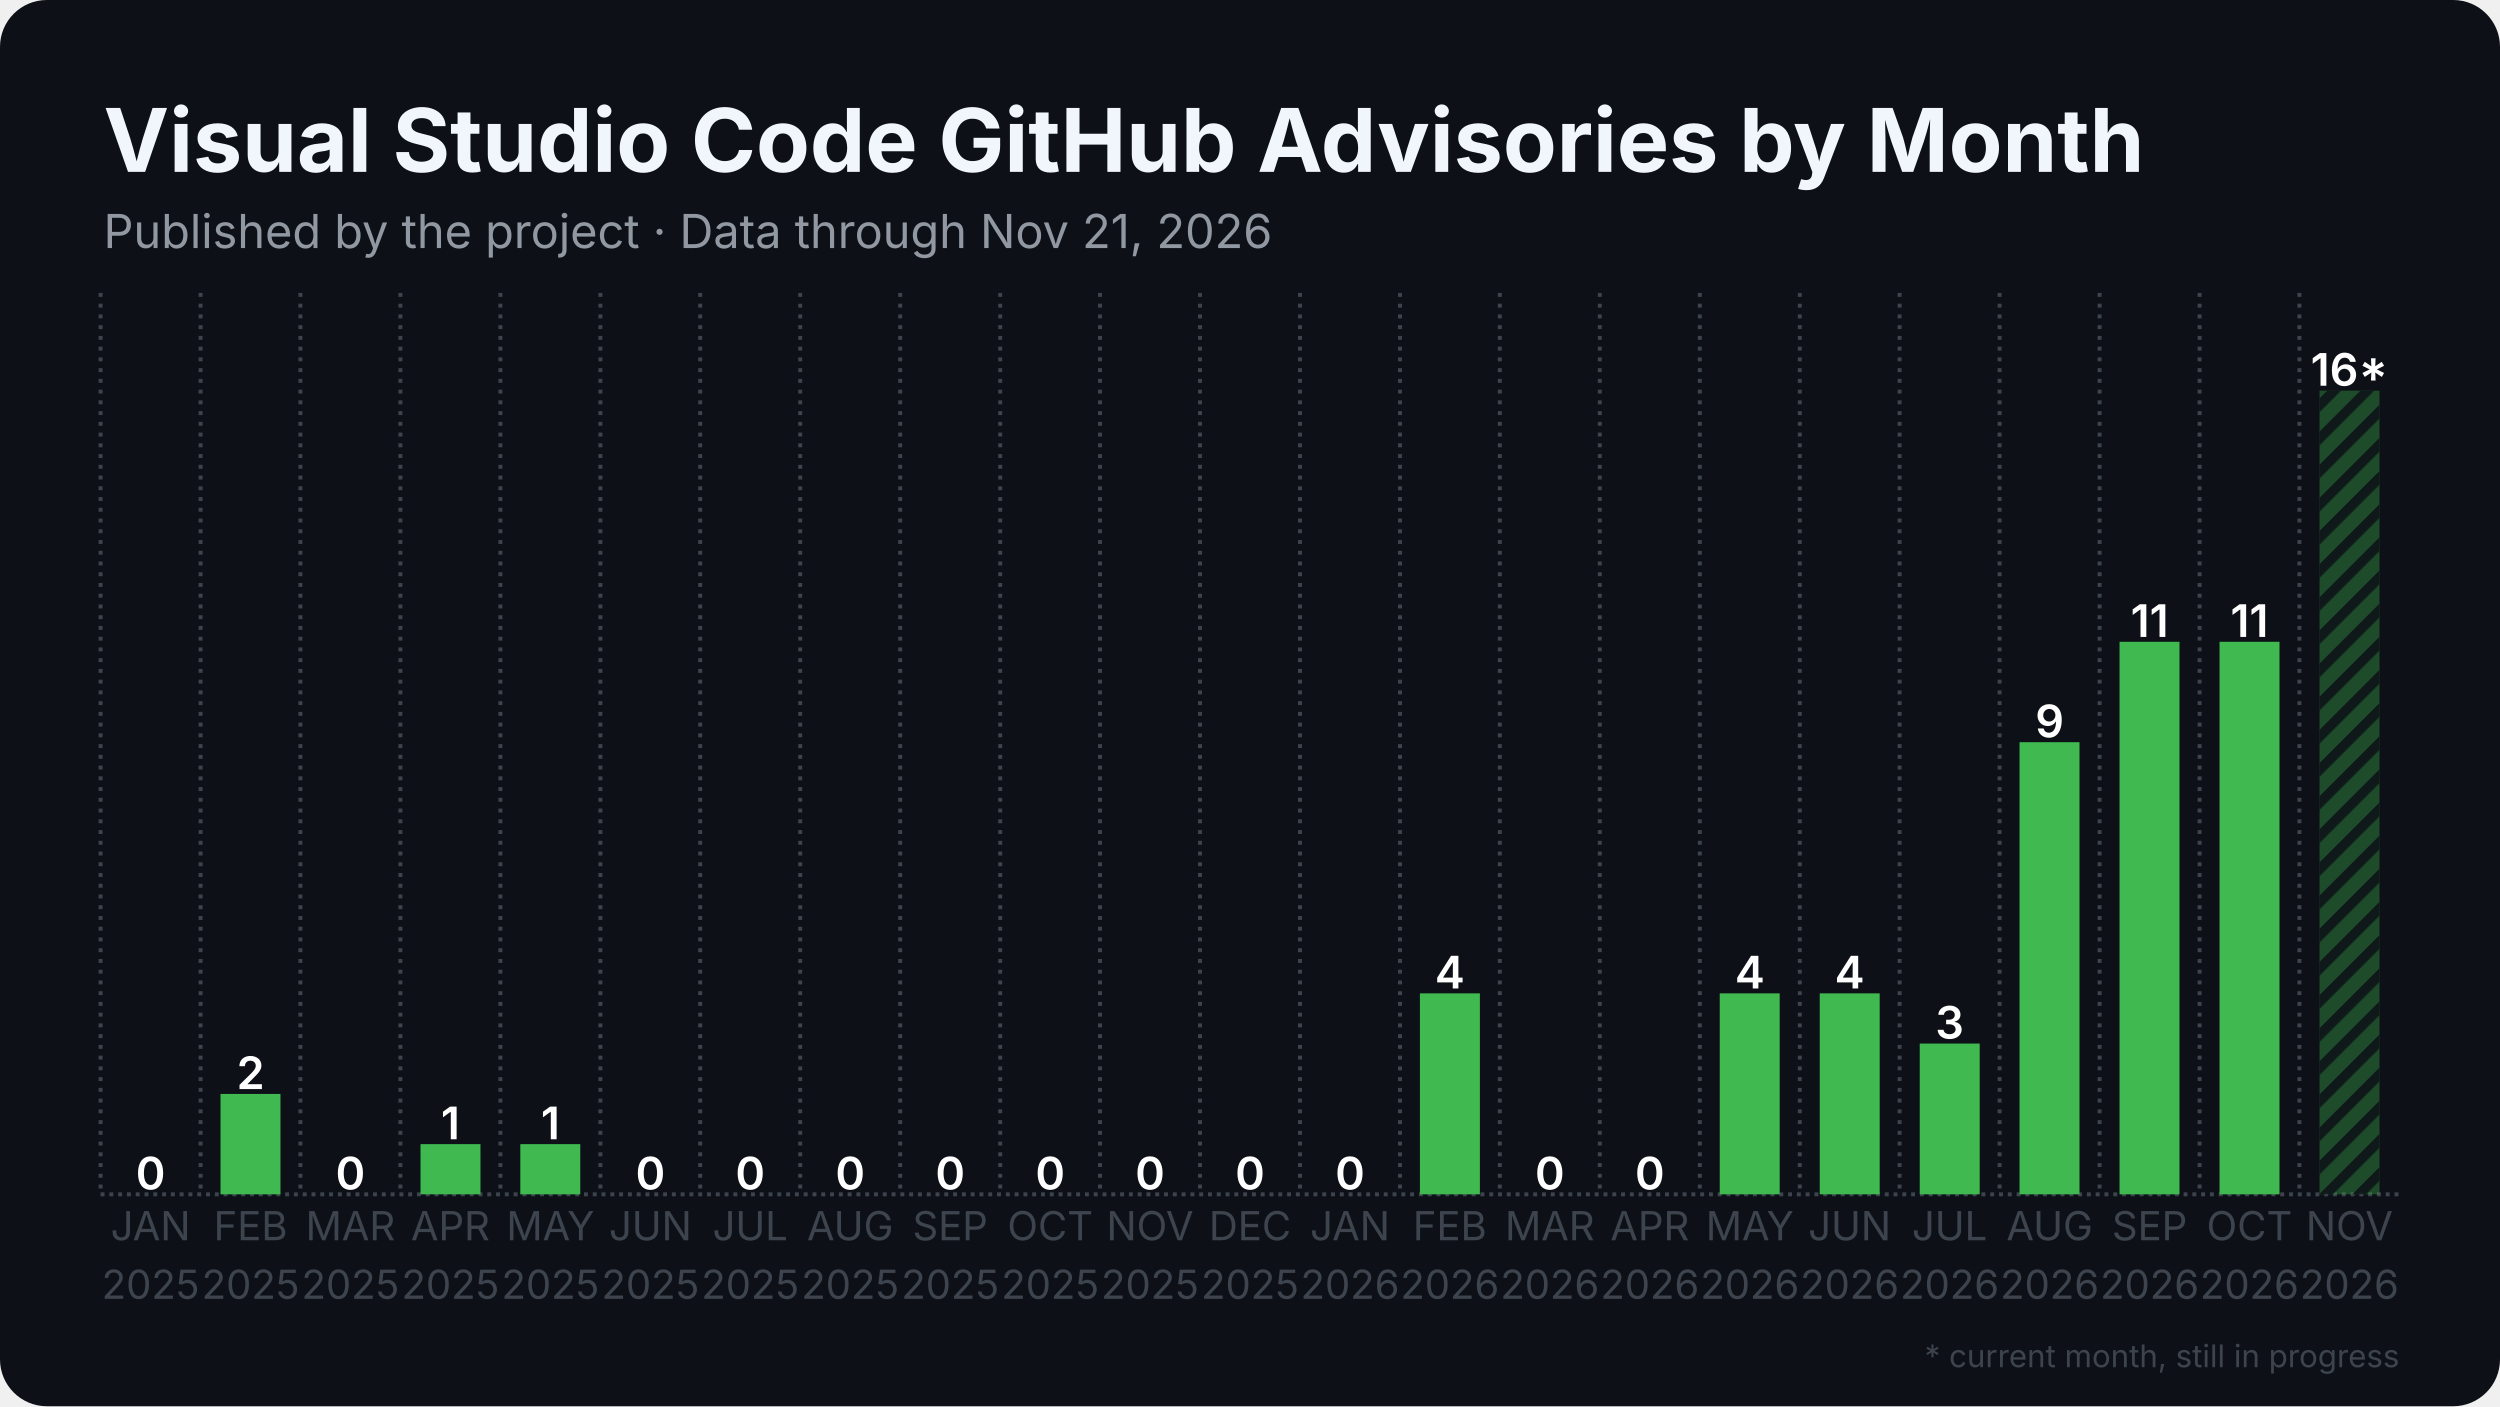
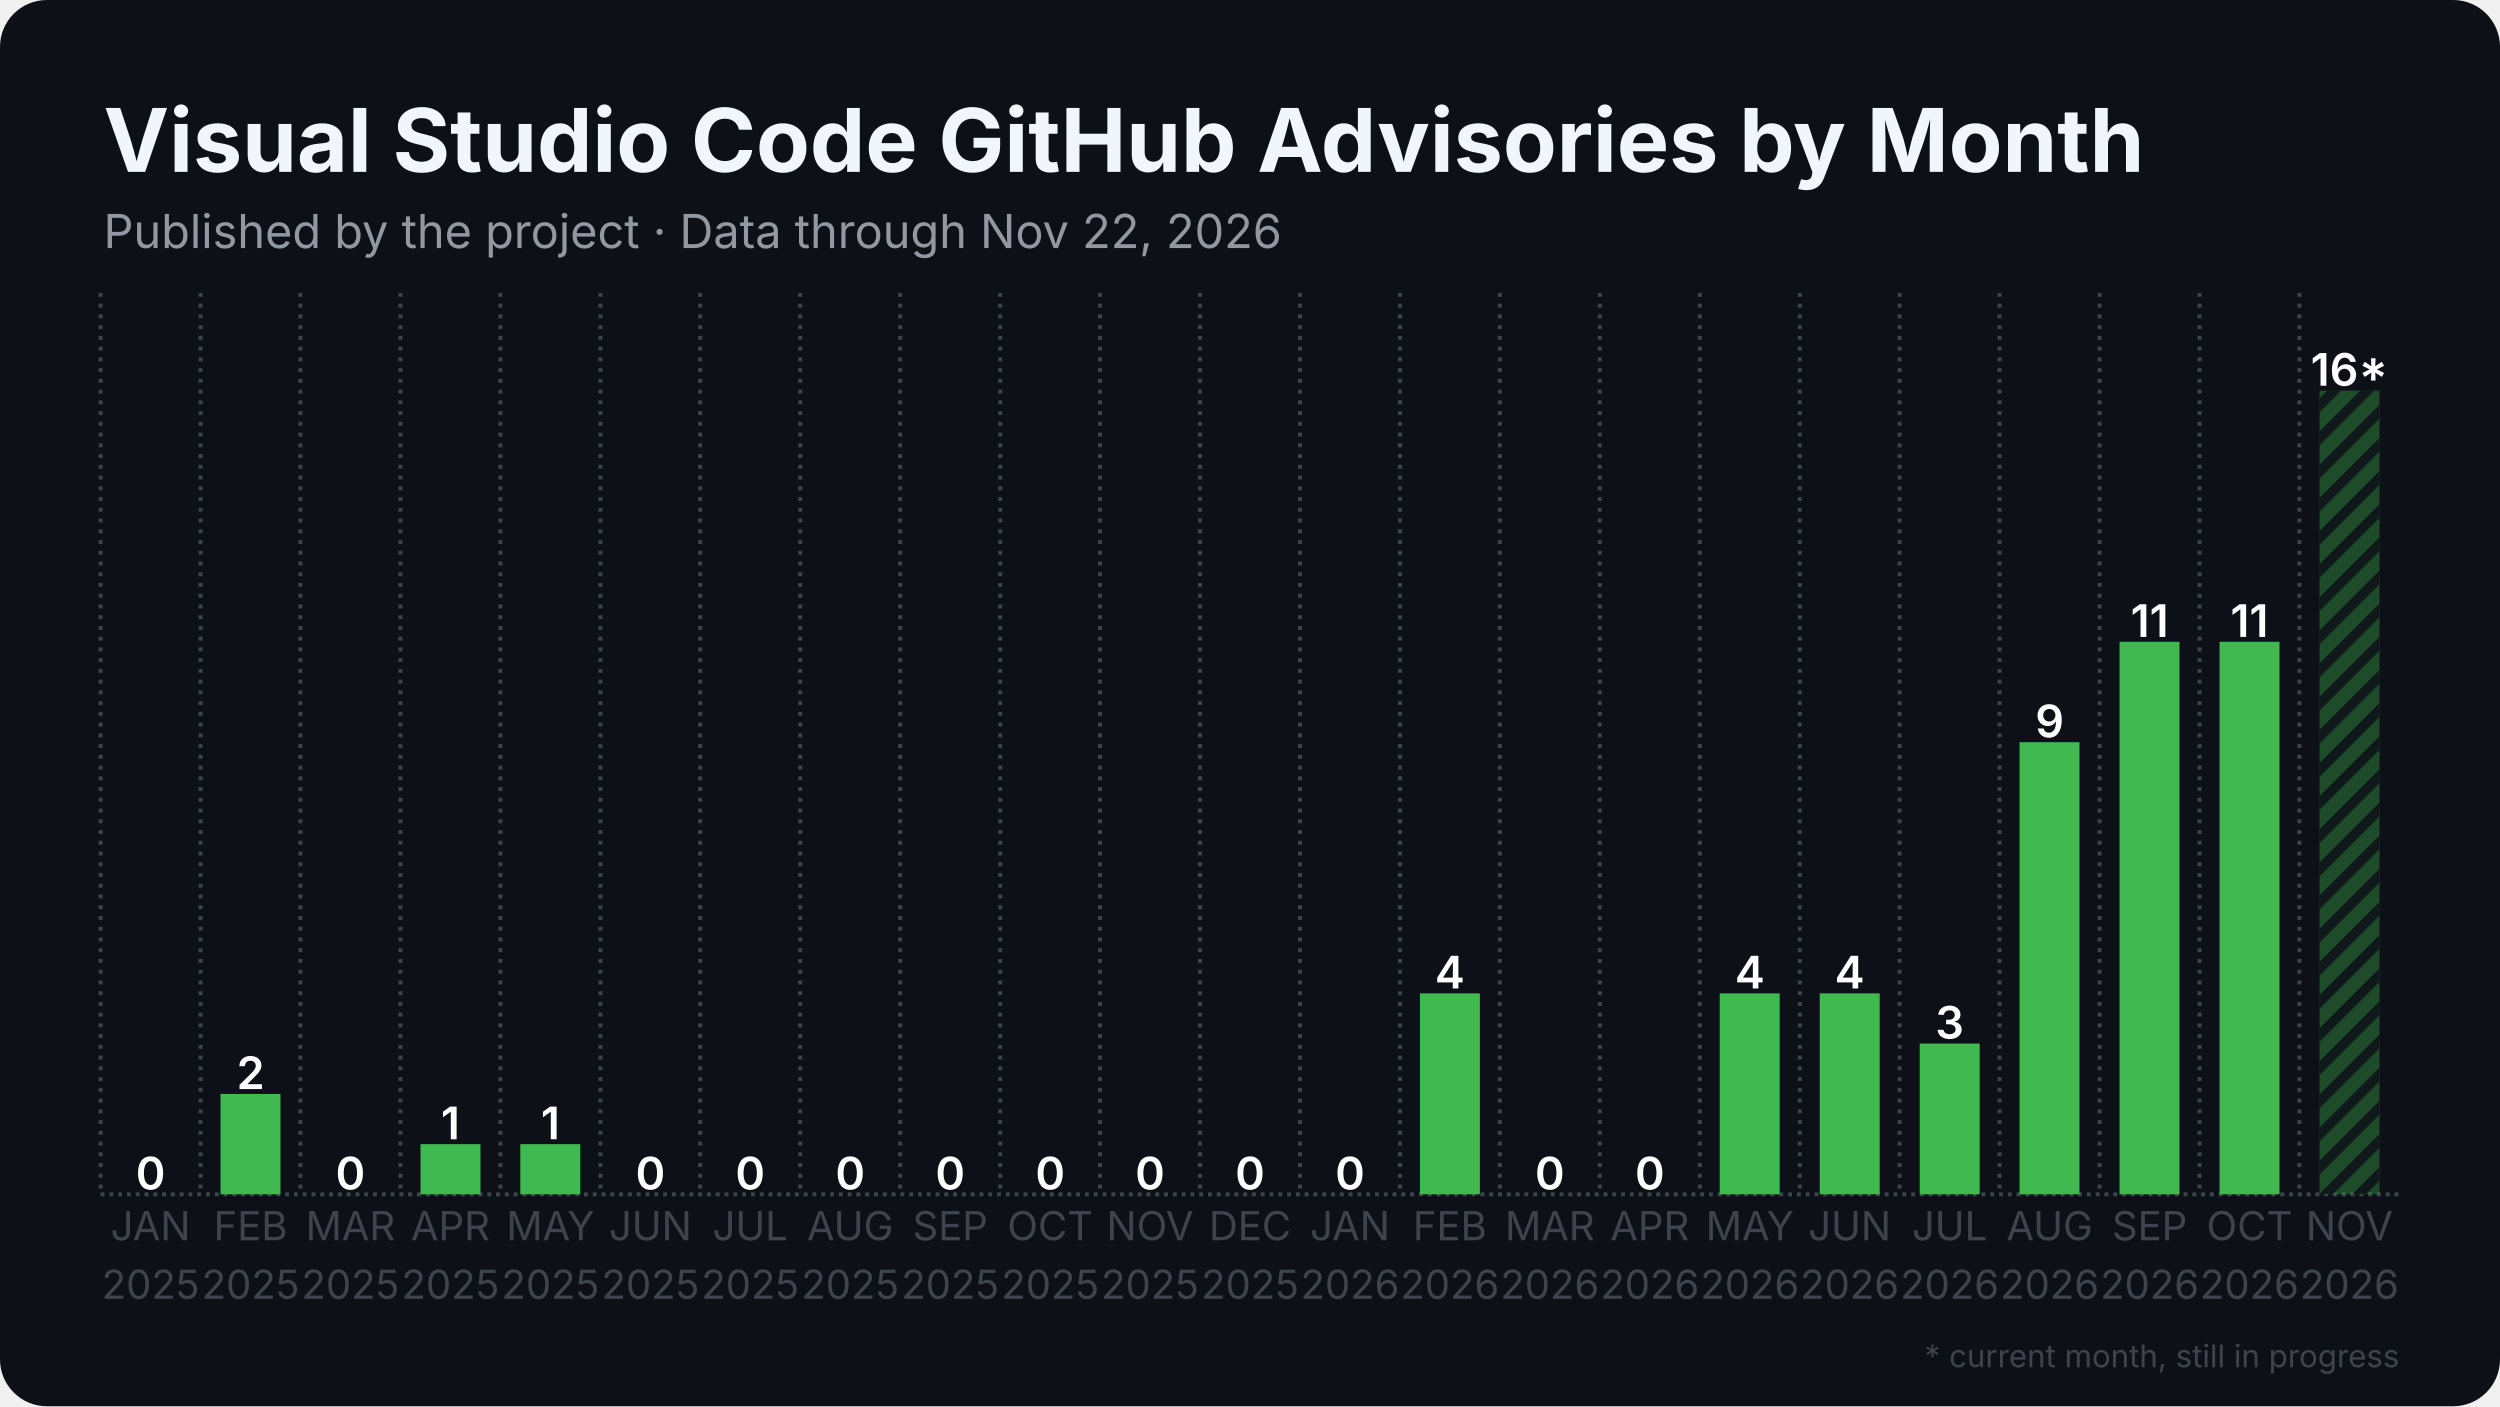
<svg xmlns="http://www.w3.org/2000/svg" width="1280" height="720" viewBox="0 0 1280 720">
  <rect width="1280" height="720" rx="24" fill="#0d1117" />
  <defs>
    <pattern id="stripes" width="12" height="12" patternUnits="userSpaceOnUse" patternTransform="rotate(45)">
      <rect width="12" height="12" fill="none" />
      <rect width="5" height="12" fill="#0d1117" opacity="0.85" />
    </pattern>
  </defs>
  <line x1="51.5" y1="611.5" x2="1228.5" y2="611.5" stroke="#3d444d" stroke-width="2" stroke-dasharray="2 2.5" />
  <line x1="51.5" y1="150.0" x2="51.5" y2="611.5" stroke="#3d444d" stroke-width="2" stroke-dasharray="2 3.5" />
  <line x1="102.7" y1="150.0" x2="102.7" y2="611.5" stroke="#3d444d" stroke-width="2" stroke-dasharray="2 3.5" />
  <line x1="153.8" y1="150.0" x2="153.8" y2="611.5" stroke="#3d444d" stroke-width="2" stroke-dasharray="2 3.5" />
  <line x1="205.0" y1="150.0" x2="205.0" y2="611.5" stroke="#3d444d" stroke-width="2" stroke-dasharray="2 3.5" />
  <line x1="256.2" y1="150.0" x2="256.2" y2="611.5" stroke="#3d444d" stroke-width="2" stroke-dasharray="2 3.5" />
  <line x1="307.4" y1="150.0" x2="307.4" y2="611.5" stroke="#3d444d" stroke-width="2" stroke-dasharray="2 3.5" />
  <line x1="358.5" y1="150.0" x2="358.5" y2="611.5" stroke="#3d444d" stroke-width="2" stroke-dasharray="2 3.5" />
  <line x1="409.7" y1="150.0" x2="409.7" y2="611.5" stroke="#3d444d" stroke-width="2" stroke-dasharray="2 3.5" />
  <line x1="460.9" y1="150.0" x2="460.9" y2="611.5" stroke="#3d444d" stroke-width="2" stroke-dasharray="2 3.5" />
  <line x1="512.1" y1="150.0" x2="512.1" y2="611.5" stroke="#3d444d" stroke-width="2" stroke-dasharray="2 3.5" />
  <line x1="563.2" y1="150.0" x2="563.2" y2="611.5" stroke="#3d444d" stroke-width="2" stroke-dasharray="2 3.5" />
  <line x1="614.4" y1="150.0" x2="614.4" y2="611.5" stroke="#3d444d" stroke-width="2" stroke-dasharray="2 3.5" />
  <line x1="665.6" y1="150.0" x2="665.6" y2="611.5" stroke="#3d444d" stroke-width="2" stroke-dasharray="2 3.5" />
  <line x1="716.8" y1="150.0" x2="716.8" y2="611.5" stroke="#3d444d" stroke-width="2" stroke-dasharray="2 3.5" />
  <line x1="767.9" y1="150.0" x2="767.9" y2="611.5" stroke="#3d444d" stroke-width="2" stroke-dasharray="2 3.5" />
  <line x1="819.1" y1="150.0" x2="819.1" y2="611.5" stroke="#3d444d" stroke-width="2" stroke-dasharray="2 3.5" />
  <line x1="870.3" y1="150.0" x2="870.3" y2="611.5" stroke="#3d444d" stroke-width="2" stroke-dasharray="2 3.5" />
  <line x1="921.5" y1="150.0" x2="921.5" y2="611.5" stroke="#3d444d" stroke-width="2" stroke-dasharray="2 3.5" />
  <line x1="972.6" y1="150.0" x2="972.6" y2="611.5" stroke="#3d444d" stroke-width="2" stroke-dasharray="2 3.5" />
  <line x1="1023.8" y1="150.0" x2="1023.8" y2="611.5" stroke="#3d444d" stroke-width="2" stroke-dasharray="2 3.5" />
  <line x1="1075.0" y1="150.0" x2="1075.0" y2="611.5" stroke="#3d444d" stroke-width="2" stroke-dasharray="2 3.5" />
  <line x1="1126.2" y1="150.0" x2="1126.2" y2="611.5" stroke="#3d444d" stroke-width="2" stroke-dasharray="2 3.5" />
  <line x1="1177.3" y1="150.0" x2="1177.3" y2="611.5" stroke="#3d444d" stroke-width="2" stroke-dasharray="2 3.5" />
  <rect x="61.7" y="611.5" width="30.7" height="0.0" fill="#3fb950" />
  <text x="77.1" y="609.0" text-anchor="middle" font-family="Inter, Segoe UI, Helvetica, Arial, sans-serif" font-size="23.0" font-weight="600" fill="#ffffff">0</text>
  <rect x="112.9" y="560.1" width="30.7" height="51.4" fill="#3fb950" />
  <text x="128.3" y="557.6" text-anchor="middle" font-family="Inter, Segoe UI, Helvetica, Arial, sans-serif" font-size="23.0" font-weight="600" fill="#ffffff">2</text>
  <rect x="164.1" y="611.5" width="30.7" height="0.0" fill="#3fb950" />
  <text x="179.4" y="609.0" text-anchor="middle" font-family="Inter, Segoe UI, Helvetica, Arial, sans-serif" font-size="23.0" font-weight="600" fill="#ffffff">0</text>
  <rect x="215.3" y="585.8" width="30.7" height="25.7" fill="#3fb950" />
  <text x="230.6" y="583.3" text-anchor="middle" font-family="Inter, Segoe UI, Helvetica, Arial, sans-serif" font-size="23.0" font-weight="600" fill="#ffffff">1</text>
  <rect x="266.4" y="585.8" width="30.7" height="25.7" fill="#3fb950" />
  <text x="281.8" y="583.3" text-anchor="middle" font-family="Inter, Segoe UI, Helvetica, Arial, sans-serif" font-size="23.0" font-weight="600" fill="#ffffff">1</text>
  <rect x="317.6" y="611.5" width="30.7" height="0.0" fill="#3fb950" />
  <text x="333.0" y="609.0" text-anchor="middle" font-family="Inter, Segoe UI, Helvetica, Arial, sans-serif" font-size="23.0" font-weight="600" fill="#ffffff">0</text>
  <rect x="368.8" y="611.5" width="30.7" height="0.0" fill="#3fb950" />
  <text x="384.1" y="609.0" text-anchor="middle" font-family="Inter, Segoe UI, Helvetica, Arial, sans-serif" font-size="23.0" font-weight="600" fill="#ffffff">0</text>
  <rect x="420.0" y="611.5" width="30.7" height="0.0" fill="#3fb950" />
  <text x="435.3" y="609.0" text-anchor="middle" font-family="Inter, Segoe UI, Helvetica, Arial, sans-serif" font-size="23.0" font-weight="600" fill="#ffffff">0</text>
  <rect x="471.1" y="611.5" width="30.7" height="0.0" fill="#3fb950" />
  <text x="486.5" y="609.0" text-anchor="middle" font-family="Inter, Segoe UI, Helvetica, Arial, sans-serif" font-size="23.0" font-weight="600" fill="#ffffff">0</text>
  <rect x="522.3" y="611.5" width="30.7" height="0.0" fill="#3fb950" />
  <text x="537.7" y="609.0" text-anchor="middle" font-family="Inter, Segoe UI, Helvetica, Arial, sans-serif" font-size="23.0" font-weight="600" fill="#ffffff">0</text>
  <rect x="573.5" y="611.5" width="30.7" height="0.0" fill="#3fb950" />
  <text x="588.8" y="609.0" text-anchor="middle" font-family="Inter, Segoe UI, Helvetica, Arial, sans-serif" font-size="23.0" font-weight="600" fill="#ffffff">0</text>
  <rect x="624.6" y="611.5" width="30.7" height="0.0" fill="#3fb950" />
  <text x="640.0" y="609.0" text-anchor="middle" font-family="Inter, Segoe UI, Helvetica, Arial, sans-serif" font-size="23.0" font-weight="600" fill="#ffffff">0</text>
  <rect x="675.8" y="611.5" width="30.7" height="0.0" fill="#3fb950" />
  <text x="691.2" y="609.0" text-anchor="middle" font-family="Inter, Segoe UI, Helvetica, Arial, sans-serif" font-size="23.0" font-weight="600" fill="#ffffff">0</text>
  <rect x="727.0" y="508.6" width="30.7" height="102.9" fill="#3fb950" />
  <text x="742.3" y="506.1" text-anchor="middle" font-family="Inter, Segoe UI, Helvetica, Arial, sans-serif" font-size="23.0" font-weight="600" fill="#ffffff">4</text>
  <rect x="778.2" y="611.5" width="30.7" height="0.0" fill="#3fb950" />
  <text x="793.5" y="609.0" text-anchor="middle" font-family="Inter, Segoe UI, Helvetica, Arial, sans-serif" font-size="23.0" font-weight="600" fill="#ffffff">0</text>
  <rect x="829.3" y="611.5" width="30.7" height="0.0" fill="#3fb950" />
  <text x="844.7" y="609.0" text-anchor="middle" font-family="Inter, Segoe UI, Helvetica, Arial, sans-serif" font-size="23.0" font-weight="600" fill="#ffffff">0</text>
  <rect x="880.5" y="508.6" width="30.7" height="102.9" fill="#3fb950" />
  <text x="895.9" y="506.1" text-anchor="middle" font-family="Inter, Segoe UI, Helvetica, Arial, sans-serif" font-size="23.0" font-weight="600" fill="#ffffff">4</text>
  <rect x="931.7" y="508.6" width="30.7" height="102.9" fill="#3fb950" />
  <text x="947.0" y="506.1" text-anchor="middle" font-family="Inter, Segoe UI, Helvetica, Arial, sans-serif" font-size="23.0" font-weight="600" fill="#ffffff">4</text>
  <rect x="982.9" y="534.3" width="30.7" height="77.2" fill="#3fb950" />
  <text x="998.2" y="531.8" text-anchor="middle" font-family="Inter, Segoe UI, Helvetica, Arial, sans-serif" font-size="23.0" font-weight="600" fill="#ffffff">3</text>
  <rect x="1034.0" y="380.0" width="30.7" height="231.5" fill="#3fb950" />
  <text x="1049.4" y="377.5" text-anchor="middle" font-family="Inter, Segoe UI, Helvetica, Arial, sans-serif" font-size="23.0" font-weight="600" fill="#ffffff">9</text>
  <rect x="1085.2" y="328.6" width="30.7" height="282.9" fill="#3fb950" />
  <text x="1100.6" y="326.1" text-anchor="middle" font-family="Inter, Segoe UI, Helvetica, Arial, sans-serif" font-size="23.0" font-weight="600" fill="#ffffff">11</text>
  <rect x="1136.4" y="328.6" width="30.7" height="282.9" fill="#3fb950" />
  <text x="1151.7" y="326.1" text-anchor="middle" font-family="Inter, Segoe UI, Helvetica, Arial, sans-serif" font-size="23.0" font-weight="600" fill="#ffffff">11</text>
  <rect x="1187.6" y="200.0" width="30.7" height="411.5" fill="#3fb950" opacity="0.35" />
  <rect x="1187.6" y="200.0" width="30.7" height="411.5" fill="url(#stripes)" />
  <text x="1202.9" y="197.5" text-anchor="middle" font-family="Inter, Segoe UI, Helvetica, Arial, sans-serif" font-size="23.0" font-weight="600" fill="#ffffff">16*</text>
  <text x="77.1" y="635" text-anchor="middle" font-family="Inter, Segoe UI, Helvetica, Arial, sans-serif" font-size="20.5" fill="#3d444d">JAN</text>
  <text x="77.1" y="665" text-anchor="middle" font-family="Inter, Segoe UI, Helvetica, Arial, sans-serif" font-size="20.5" fill="#3d444d">2025</text>
  <text x="128.3" y="635" text-anchor="middle" font-family="Inter, Segoe UI, Helvetica, Arial, sans-serif" font-size="20.5" fill="#3d444d">FEB</text>
  <text x="128.3" y="665" text-anchor="middle" font-family="Inter, Segoe UI, Helvetica, Arial, sans-serif" font-size="20.5" fill="#3d444d">2025</text>
  <text x="179.4" y="635" text-anchor="middle" font-family="Inter, Segoe UI, Helvetica, Arial, sans-serif" font-size="20.5" fill="#3d444d">MAR</text>
  <text x="179.4" y="665" text-anchor="middle" font-family="Inter, Segoe UI, Helvetica, Arial, sans-serif" font-size="20.5" fill="#3d444d">2025</text>
  <text x="230.6" y="635" text-anchor="middle" font-family="Inter, Segoe UI, Helvetica, Arial, sans-serif" font-size="20.5" fill="#3d444d">APR</text>
  <text x="230.6" y="665" text-anchor="middle" font-family="Inter, Segoe UI, Helvetica, Arial, sans-serif" font-size="20.5" fill="#3d444d">2025</text>
  <text x="281.8" y="635" text-anchor="middle" font-family="Inter, Segoe UI, Helvetica, Arial, sans-serif" font-size="20.5" fill="#3d444d">MAY</text>
  <text x="281.8" y="665" text-anchor="middle" font-family="Inter, Segoe UI, Helvetica, Arial, sans-serif" font-size="20.5" fill="#3d444d">2025</text>
  <text x="333.0" y="635" text-anchor="middle" font-family="Inter, Segoe UI, Helvetica, Arial, sans-serif" font-size="20.5" fill="#3d444d">JUN</text>
  <text x="333.0" y="665" text-anchor="middle" font-family="Inter, Segoe UI, Helvetica, Arial, sans-serif" font-size="20.5" fill="#3d444d">2025</text>
  <text x="384.1" y="635" text-anchor="middle" font-family="Inter, Segoe UI, Helvetica, Arial, sans-serif" font-size="20.5" fill="#3d444d">JUL</text>
  <text x="384.1" y="665" text-anchor="middle" font-family="Inter, Segoe UI, Helvetica, Arial, sans-serif" font-size="20.5" fill="#3d444d">2025</text>
  <text x="435.3" y="635" text-anchor="middle" font-family="Inter, Segoe UI, Helvetica, Arial, sans-serif" font-size="20.5" fill="#3d444d">AUG</text>
  <text x="435.3" y="665" text-anchor="middle" font-family="Inter, Segoe UI, Helvetica, Arial, sans-serif" font-size="20.5" fill="#3d444d">2025</text>
  <text x="486.5" y="635" text-anchor="middle" font-family="Inter, Segoe UI, Helvetica, Arial, sans-serif" font-size="20.5" fill="#3d444d">SEP</text>
  <text x="486.5" y="665" text-anchor="middle" font-family="Inter, Segoe UI, Helvetica, Arial, sans-serif" font-size="20.5" fill="#3d444d">2025</text>
  <text x="537.7" y="635" text-anchor="middle" font-family="Inter, Segoe UI, Helvetica, Arial, sans-serif" font-size="20.5" fill="#3d444d">OCT</text>
  <text x="537.7" y="665" text-anchor="middle" font-family="Inter, Segoe UI, Helvetica, Arial, sans-serif" font-size="20.5" fill="#3d444d">2025</text>
  <text x="588.8" y="635" text-anchor="middle" font-family="Inter, Segoe UI, Helvetica, Arial, sans-serif" font-size="20.5" fill="#3d444d">NOV</text>
  <text x="588.8" y="665" text-anchor="middle" font-family="Inter, Segoe UI, Helvetica, Arial, sans-serif" font-size="20.5" fill="#3d444d">2025</text>
  <text x="640.0" y="635" text-anchor="middle" font-family="Inter, Segoe UI, Helvetica, Arial, sans-serif" font-size="20.5" fill="#3d444d">DEC</text>
  <text x="640.0" y="665" text-anchor="middle" font-family="Inter, Segoe UI, Helvetica, Arial, sans-serif" font-size="20.5" fill="#3d444d">2025</text>
  <text x="691.2" y="635" text-anchor="middle" font-family="Inter, Segoe UI, Helvetica, Arial, sans-serif" font-size="20.5" fill="#3d444d">JAN</text>
  <text x="691.2" y="665" text-anchor="middle" font-family="Inter, Segoe UI, Helvetica, Arial, sans-serif" font-size="20.5" fill="#3d444d">2026</text>
  <text x="742.3" y="635" text-anchor="middle" font-family="Inter, Segoe UI, Helvetica, Arial, sans-serif" font-size="20.5" fill="#3d444d">FEB</text>
  <text x="742.3" y="665" text-anchor="middle" font-family="Inter, Segoe UI, Helvetica, Arial, sans-serif" font-size="20.5" fill="#3d444d">2026</text>
  <text x="793.5" y="635" text-anchor="middle" font-family="Inter, Segoe UI, Helvetica, Arial, sans-serif" font-size="20.5" fill="#3d444d">MAR</text>
  <text x="793.5" y="665" text-anchor="middle" font-family="Inter, Segoe UI, Helvetica, Arial, sans-serif" font-size="20.5" fill="#3d444d">2026</text>
  <text x="844.7" y="635" text-anchor="middle" font-family="Inter, Segoe UI, Helvetica, Arial, sans-serif" font-size="20.5" fill="#3d444d">APR</text>
  <text x="844.7" y="665" text-anchor="middle" font-family="Inter, Segoe UI, Helvetica, Arial, sans-serif" font-size="20.5" fill="#3d444d">2026</text>
  <text x="895.9" y="635" text-anchor="middle" font-family="Inter, Segoe UI, Helvetica, Arial, sans-serif" font-size="20.5" fill="#3d444d">MAY</text>
  <text x="895.9" y="665" text-anchor="middle" font-family="Inter, Segoe UI, Helvetica, Arial, sans-serif" font-size="20.5" fill="#3d444d">2026</text>
  <text x="947.0" y="635" text-anchor="middle" font-family="Inter, Segoe UI, Helvetica, Arial, sans-serif" font-size="20.5" fill="#3d444d">JUN</text>
  <text x="947.0" y="665" text-anchor="middle" font-family="Inter, Segoe UI, Helvetica, Arial, sans-serif" font-size="20.5" fill="#3d444d">2026</text>
  <text x="998.2" y="635" text-anchor="middle" font-family="Inter, Segoe UI, Helvetica, Arial, sans-serif" font-size="20.5" fill="#3d444d">JUL</text>
  <text x="998.2" y="665" text-anchor="middle" font-family="Inter, Segoe UI, Helvetica, Arial, sans-serif" font-size="20.5" fill="#3d444d">2026</text>
  <text x="1049.4" y="635" text-anchor="middle" font-family="Inter, Segoe UI, Helvetica, Arial, sans-serif" font-size="20.5" fill="#3d444d">AUG</text>
  <text x="1049.4" y="665" text-anchor="middle" font-family="Inter, Segoe UI, Helvetica, Arial, sans-serif" font-size="20.5" fill="#3d444d">2026</text>
  <text x="1100.6" y="635" text-anchor="middle" font-family="Inter, Segoe UI, Helvetica, Arial, sans-serif" font-size="20.5" fill="#3d444d">SEP</text>
  <text x="1100.6" y="665" text-anchor="middle" font-family="Inter, Segoe UI, Helvetica, Arial, sans-serif" font-size="20.5" fill="#3d444d">2026</text>
  <text x="1151.7" y="635" text-anchor="middle" font-family="Inter, Segoe UI, Helvetica, Arial, sans-serif" font-size="20.5" fill="#3d444d">OCT</text>
  <text x="1151.7" y="665" text-anchor="middle" font-family="Inter, Segoe UI, Helvetica, Arial, sans-serif" font-size="20.5" fill="#3d444d">2026</text>
  <text x="1202.9" y="635" text-anchor="middle" font-family="Inter, Segoe UI, Helvetica, Arial, sans-serif" font-size="20.5" fill="#3d444d">NOV</text>
  <text x="1202.9" y="665" text-anchor="middle" font-family="Inter, Segoe UI, Helvetica, Arial, sans-serif" font-size="20.5" fill="#3d444d">2026</text>
  <text x="53.0" y="88.0" font-family="Inter, Segoe UI, Helvetica, Arial, sans-serif" font-size="45" font-weight="700" fill="#f0f6fc">Visual Studio Code GitHub Advisories by Month</text>
-   <text x="53.0" y="127.0" font-family="Inter, Segoe UI, Helvetica, Arial, sans-serif" font-size="24" fill="#9198a1">Published by the project · Data through Nov 21, 2026</text>
+   <text x="53.0" y="127.0" font-family="Inter, Segoe UI, Helvetica, Arial, sans-serif" font-size="24" fill="#9198a1">Published by the project · Data through Nov 22, 2026</text>
  <text x="1228.5" y="700" text-anchor="end" font-family="Inter, Segoe UI, Helvetica, Arial, sans-serif" font-size="16" fill="#3d444d">* current month, still in progress</text>
</svg>
